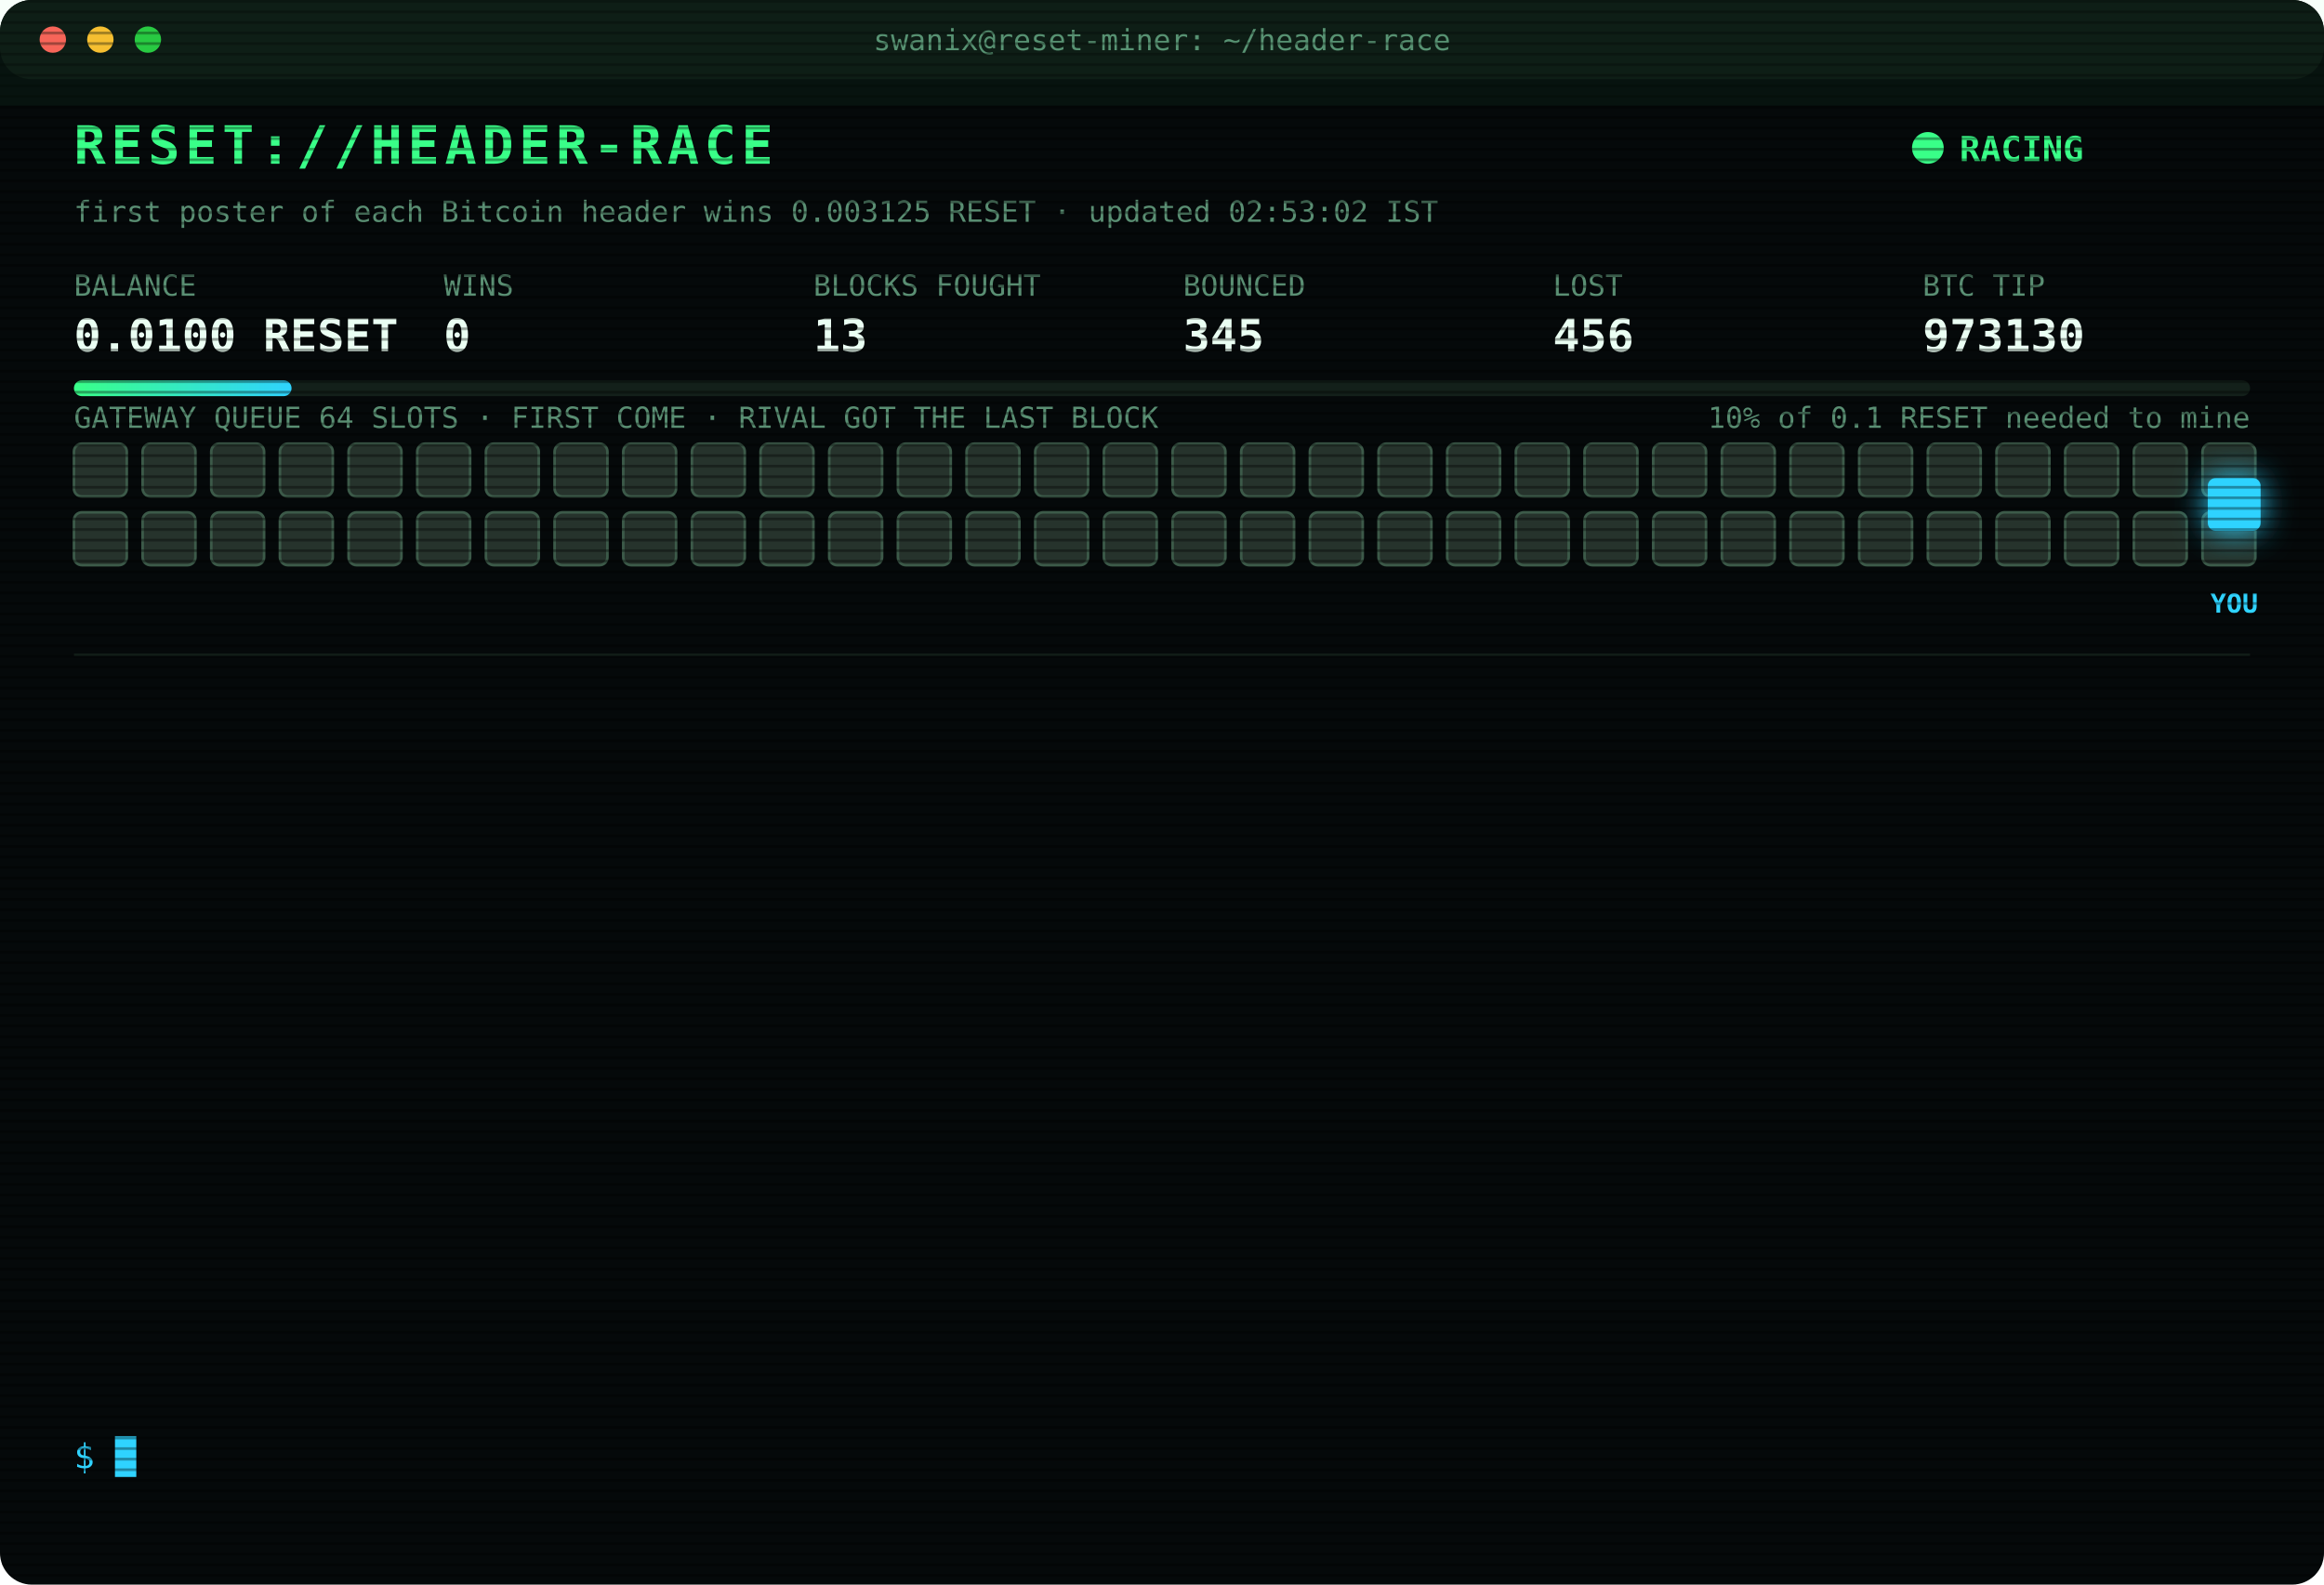
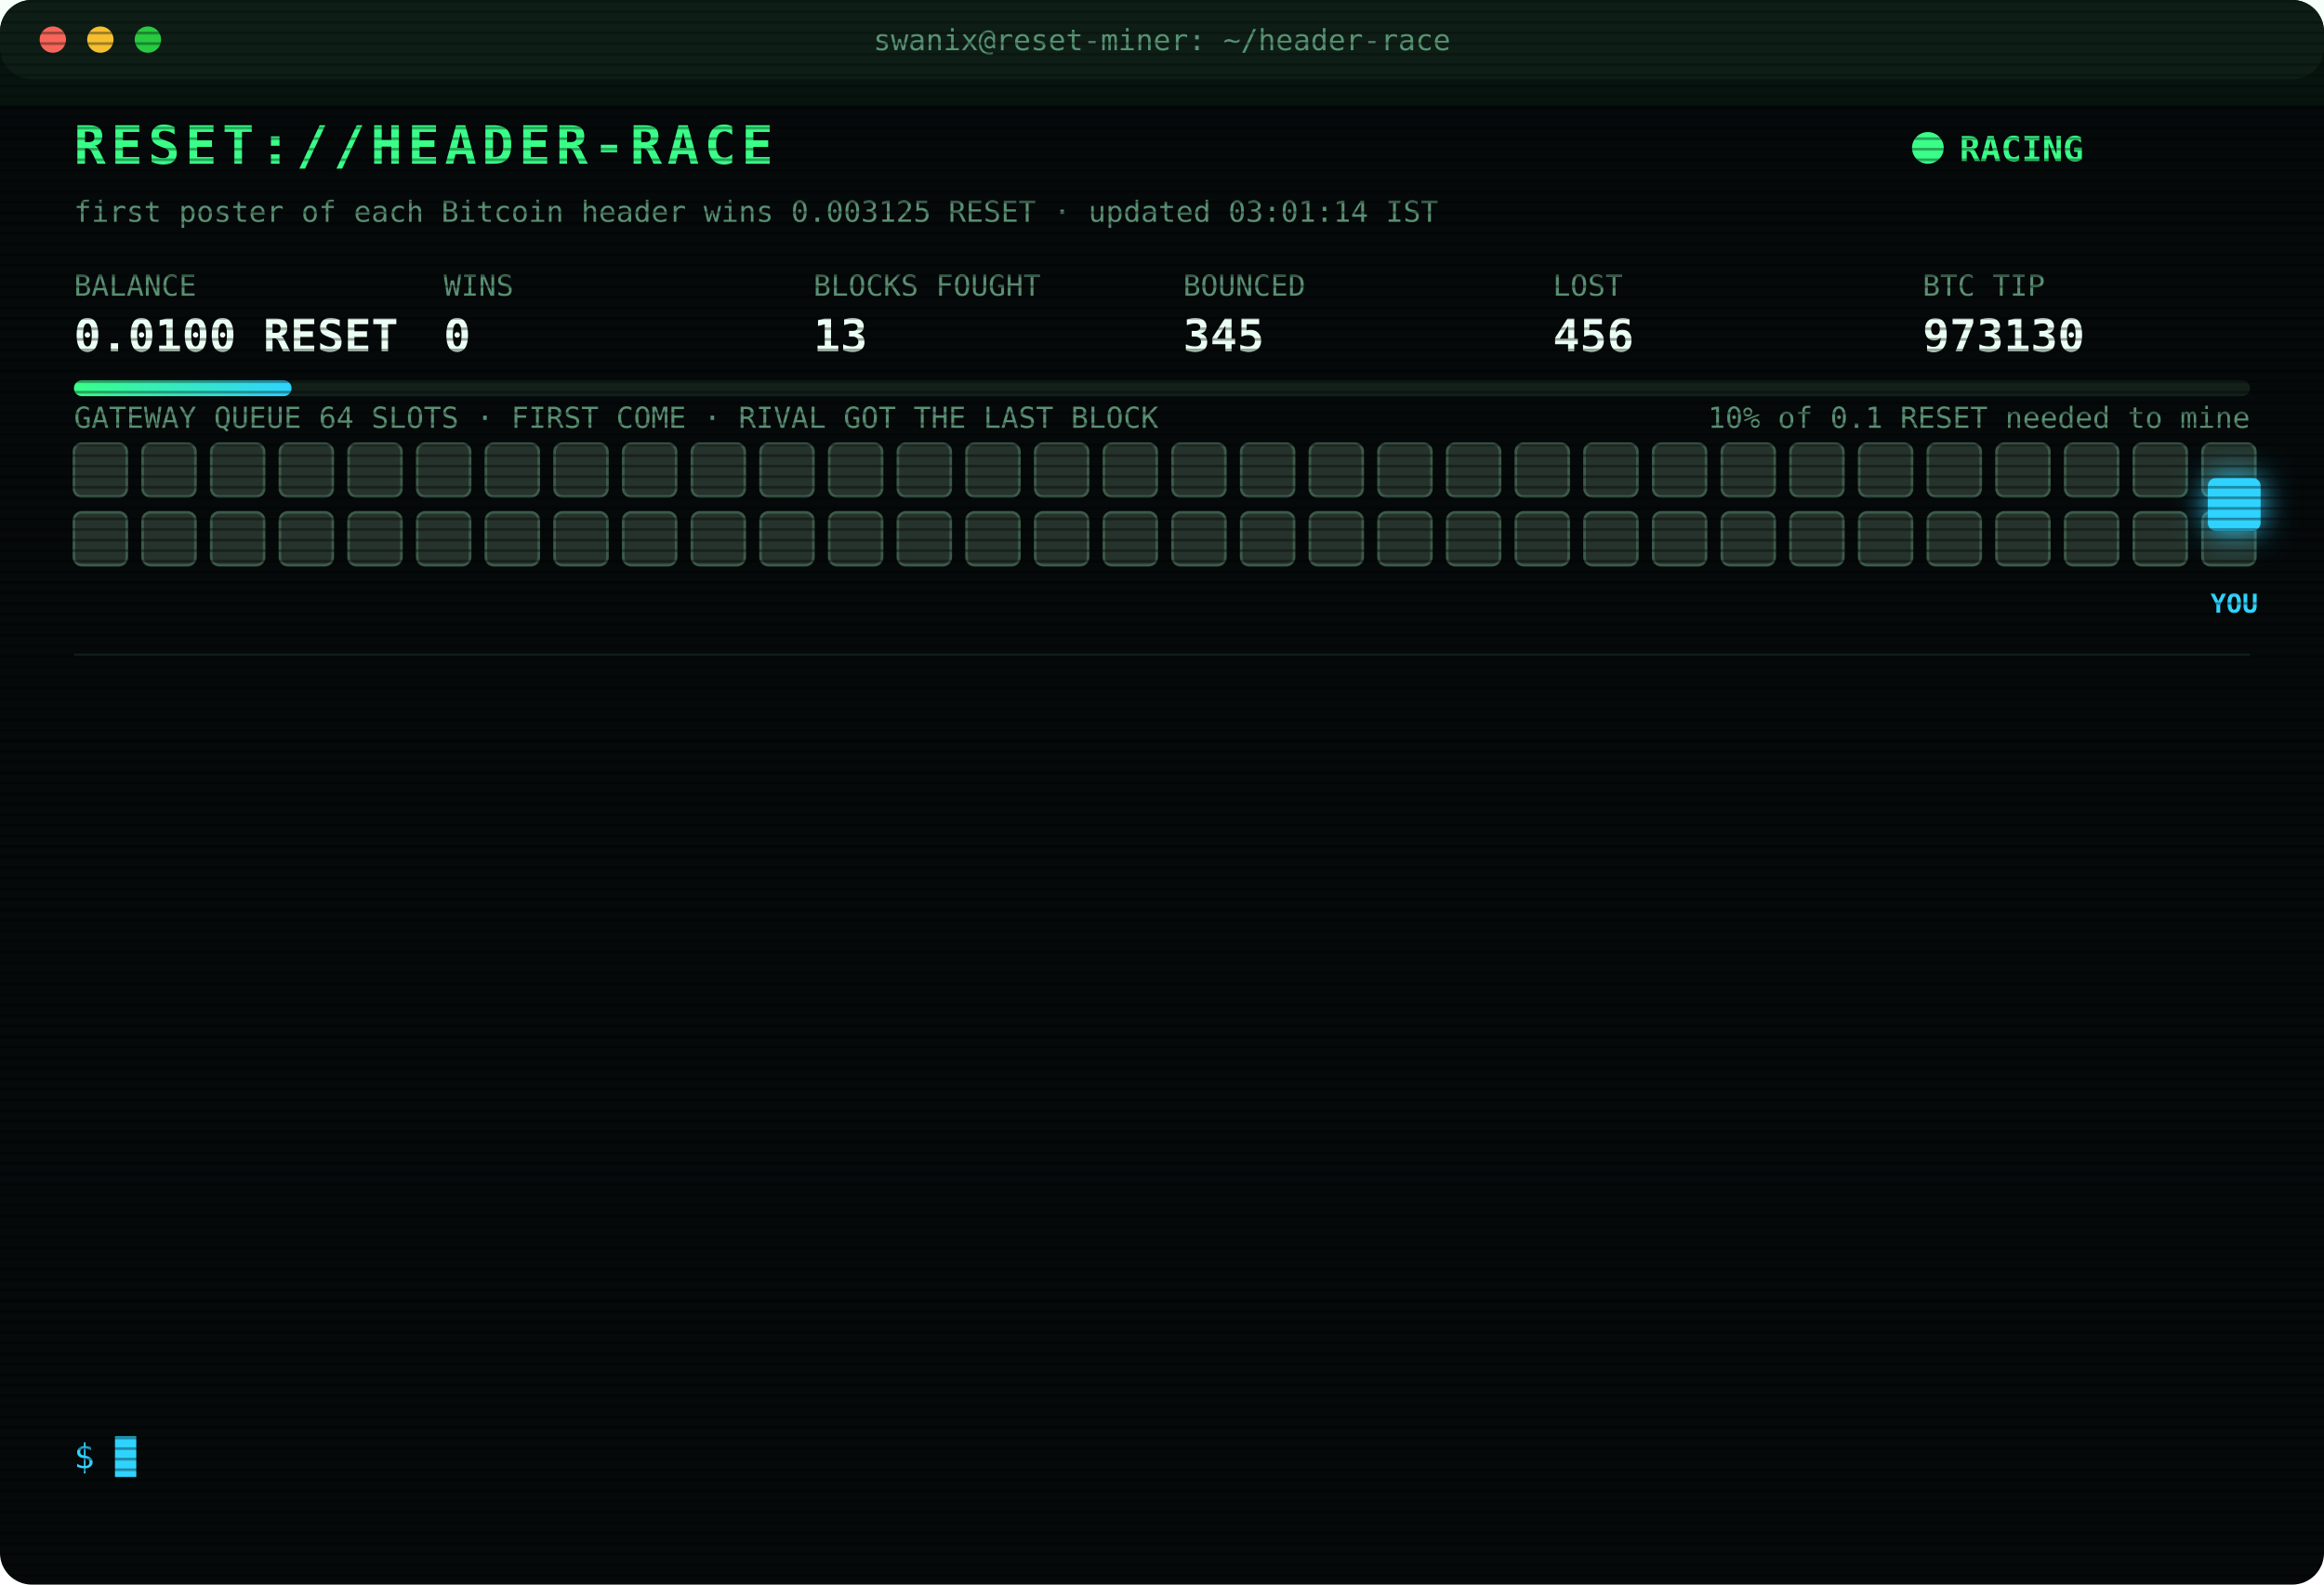
<svg xmlns="http://www.w3.org/2000/svg" width="880" height="600" viewBox="0 0 880 600" font-family="ui-monospace,SFMono-Regular,Menlo,Consolas,monospace">
  <style>
text{font-size:13px;fill:#7CFFB2}
.title{font-size:20px;font-weight:700;fill:#39FF88;letter-spacing:2px;animation:glitch 3s infinite steps(1)}
.sub{fill:#2fd3ff}.k{fill:#5a8f73;font-size:11px}.v{font-size:17px;font-weight:700;fill:#eafff3}
.ts{fill:#3f6b56}.boot{fill:#2fd3ff}.dim{fill:#5a8f73}.bad{fill:#ff4d6d}.warn{fill:#ffd23f}.mag{fill:#ff5cf0}.win{fill:#39FF88;font-weight:700}
.tag{font-size:10px;fill:#2fd3ff;font-weight:700}
.rival{fill:#26332c;stroke:#3c5a49;animation:jam 1.2s infinite alternate}
.idle{fill:#141c18;stroke:#22302a;animation:breathe 4s infinite}
.me{fill:#2fd3ff;filter:drop-shadow(0 0 6px #2fd3ff)}
.hover{animation:nudge 1.1s infinite ease-in-out}.bounce{animation:kick 1.4s infinite}
.ln{opacity:0;animation:in .4s forwards}
.cur{animation:blink 1s infinite steps(1)}
.scan{animation:scan 6s infinite linear}
.led{animation:blink 1.4s infinite}
@keyframes in{from{opacity:0;transform:translateX(-6px)}to{opacity:1;transform:none}}
@keyframes blink{50%{opacity:0}}
@keyframes jam{to{fill:#33463b}}
@keyframes breathe{50%{opacity:.4}}
@keyframes nudge{50%{transform:translateX(-10px)}}
@keyframes kick{0%,100%{transform:none}30%{transform:translateX(-14px)}55%{transform:translateX(10px) translateY(-6px)}}
@keyframes glitch{0%,92%{transform:none}93%{transform:translateX(2px);fill:#ff4d6d}95%{transform:translateX(-2px);fill:#2fd3ff}97%{transform:none}}
@keyframes scan{from{transform:translateY(-40px)}to{transform:translateY(600px)}}
</style>
  <defs>
    <pattern id="sl" width="4" height="4" patternUnits="userSpaceOnUse">
      <rect width="4" height="1" fill="#000" opacity=".35" />
    </pattern>
    <linearGradient id="bar">
      <stop offset="0" stop-color="#39FF88" />
      <stop offset="1" stop-color="#2fd3ff" />
    </linearGradient>
  </defs>
  <rect width="880" height="600" rx="12" fill="#05090a" />
  <rect width="880" height="30" rx="12" fill="#0d1512" />
  <circle cx="20" cy="15" r="5" fill="#ff5f57" />
  <circle cx="38" cy="15" r="5" fill="#febc2e" />
  <circle cx="56" cy="15" r="5" fill="#28c840" />
  <text x="440" y="19" text-anchor="middle" class="k">swanix@reset-miner: ~/header-race</text>
  <text x="28" y="62" class="title">RESET://HEADER-RACE</text>
  <circle class="led" cx="730" cy="56" r="6" fill="#39FF88" />
  <text x="742" y="61" class="win">RACING</text>
-   <text x="28" y="84" class="k">first poster of each Bitcoin header wins 0.003125 RESET · updated 02:53:02 IST</text>
+   <text x="28" y="84" class="k">first poster of each Bitcoin header wins 0.003125 RESET · updated 03:01:14 IST</text>
  <text x="28" y="112" class="k">BALANCE</text>
  <text x="28" y="133" class="v">0.0100 RESET</text>
  <text x="168" y="112" class="k">WINS</text>
  <text x="168" y="133" class="v">0</text>
  <text x="308" y="112" class="k">BLOCKS FOUGHT</text>
  <text x="308" y="133" class="v">13</text>
  <text x="448" y="112" class="k">BOUNCED</text>
  <text x="448" y="133" class="v">345</text>
  <text x="588" y="112" class="k">LOST</text>
  <text x="588" y="133" class="v">456</text>
  <text x="728" y="112" class="k">BTC TIP</text>
  <text x="728" y="133" class="v">973130</text>
  <rect x="28" y="144" width="824" height="6" rx="3" fill="#13201a" />
  <rect x="28" y="144" width="82.4" height="6" rx="3" fill="url(#bar)" />
  <text x="852" y="162" text-anchor="end" class="k">10% of 0.1 RESET needed to mine</text>
  <text x="28" y="162" class="k">GATEWAY QUEUE 64 SLOTS · FIRST COME · RIVAL GOT THE LAST BLOCK</text>
  <rect class="rival" x="28" y="168" width="20" height="20" rx="3" style="animation-delay:0.00s" />
  <rect class="rival" x="54" y="168" width="20" height="20" rx="3" style="animation-delay:0.05s" />
  <rect class="rival" x="80" y="168" width="20" height="20" rx="3" style="animation-delay:0.10s" />
  <rect class="rival" x="106" y="168" width="20" height="20" rx="3" style="animation-delay:0.15s" />
  <rect class="rival" x="132" y="168" width="20" height="20" rx="3" style="animation-delay:0.20s" />
  <rect class="rival" x="158" y="168" width="20" height="20" rx="3" style="animation-delay:0.25s" />
  <rect class="rival" x="184" y="168" width="20" height="20" rx="3" style="animation-delay:0.30s" />
  <rect class="rival" x="210" y="168" width="20" height="20" rx="3" style="animation-delay:0.35s" />
  <rect class="rival" x="236" y="168" width="20" height="20" rx="3" style="animation-delay:0.40s" />
  <rect class="rival" x="262" y="168" width="20" height="20" rx="3" style="animation-delay:0.45s" />
  <rect class="rival" x="288" y="168" width="20" height="20" rx="3" style="animation-delay:0.50s" />
  <rect class="rival" x="314" y="168" width="20" height="20" rx="3" style="animation-delay:0.55s" />
  <rect class="rival" x="340" y="168" width="20" height="20" rx="3" style="animation-delay:0.60s" />
  <rect class="rival" x="366" y="168" width="20" height="20" rx="3" style="animation-delay:0.65s" />
  <rect class="rival" x="392" y="168" width="20" height="20" rx="3" style="animation-delay:0.70s" />
  <rect class="rival" x="418" y="168" width="20" height="20" rx="3" style="animation-delay:0.75s" />
  <rect class="rival" x="444" y="168" width="20" height="20" rx="3" style="animation-delay:0.80s" />
  <rect class="rival" x="470" y="168" width="20" height="20" rx="3" style="animation-delay:0.85s" />
  <rect class="rival" x="496" y="168" width="20" height="20" rx="3" style="animation-delay:0.90s" />
  <rect class="rival" x="522" y="168" width="20" height="20" rx="3" style="animation-delay:0.95s" />
  <rect class="rival" x="548" y="168" width="20" height="20" rx="3" style="animation-delay:1.00s" />
  <rect class="rival" x="574" y="168" width="20" height="20" rx="3" style="animation-delay:1.05s" />
  <rect class="rival" x="600" y="168" width="20" height="20" rx="3" style="animation-delay:1.10s" />
  <rect class="rival" x="626" y="168" width="20" height="20" rx="3" style="animation-delay:1.15s" />
  <rect class="rival" x="652" y="168" width="20" height="20" rx="3" style="animation-delay:1.20s" />
  <rect class="rival" x="678" y="168" width="20" height="20" rx="3" style="animation-delay:1.25s" />
  <rect class="rival" x="704" y="168" width="20" height="20" rx="3" style="animation-delay:1.30s" />
  <rect class="rival" x="730" y="168" width="20" height="20" rx="3" style="animation-delay:1.35s" />
  <rect class="rival" x="756" y="168" width="20" height="20" rx="3" style="animation-delay:1.40s" />
  <rect class="rival" x="782" y="168" width="20" height="20" rx="3" style="animation-delay:1.45s" />
  <rect class="rival" x="808" y="168" width="20" height="20" rx="3" style="animation-delay:1.50s" />
  <rect class="rival" x="834" y="168" width="20" height="20" rx="3" style="animation-delay:1.55s" />
  <rect class="rival" x="28" y="194" width="20" height="20" rx="3" style="animation-delay:1.60s" />
  <rect class="rival" x="54" y="194" width="20" height="20" rx="3" style="animation-delay:1.65s" />
  <rect class="rival" x="80" y="194" width="20" height="20" rx="3" style="animation-delay:1.70s" />
  <rect class="rival" x="106" y="194" width="20" height="20" rx="3" style="animation-delay:1.75s" />
  <rect class="rival" x="132" y="194" width="20" height="20" rx="3" style="animation-delay:1.80s" />
  <rect class="rival" x="158" y="194" width="20" height="20" rx="3" style="animation-delay:1.85s" />
  <rect class="rival" x="184" y="194" width="20" height="20" rx="3" style="animation-delay:1.90s" />
  <rect class="rival" x="210" y="194" width="20" height="20" rx="3" style="animation-delay:1.95s" />
  <rect class="rival" x="236" y="194" width="20" height="20" rx="3" style="animation-delay:2.00s" />
  <rect class="rival" x="262" y="194" width="20" height="20" rx="3" style="animation-delay:2.05s" />
  <rect class="rival" x="288" y="194" width="20" height="20" rx="3" style="animation-delay:2.10s" />
  <rect class="rival" x="314" y="194" width="20" height="20" rx="3" style="animation-delay:2.15s" />
  <rect class="rival" x="340" y="194" width="20" height="20" rx="3" style="animation-delay:2.20s" />
  <rect class="rival" x="366" y="194" width="20" height="20" rx="3" style="animation-delay:2.25s" />
  <rect class="rival" x="392" y="194" width="20" height="20" rx="3" style="animation-delay:2.30s" />
  <rect class="rival" x="418" y="194" width="20" height="20" rx="3" style="animation-delay:2.35s" />
  <rect class="rival" x="444" y="194" width="20" height="20" rx="3" style="animation-delay:2.40s" />
  <rect class="rival" x="470" y="194" width="20" height="20" rx="3" style="animation-delay:2.45s" />
  <rect class="rival" x="496" y="194" width="20" height="20" rx="3" style="animation-delay:2.50s" />
  <rect class="rival" x="522" y="194" width="20" height="20" rx="3" style="animation-delay:2.55s" />
  <rect class="rival" x="548" y="194" width="20" height="20" rx="3" style="animation-delay:2.60s" />
  <rect class="rival" x="574" y="194" width="20" height="20" rx="3" style="animation-delay:2.65s" />
  <rect class="rival" x="600" y="194" width="20" height="20" rx="3" style="animation-delay:2.70s" />
  <rect class="rival" x="626" y="194" width="20" height="20" rx="3" style="animation-delay:2.75s" />
  <rect class="rival" x="652" y="194" width="20" height="20" rx="3" style="animation-delay:2.80s" />
  <rect class="rival" x="678" y="194" width="20" height="20" rx="3" style="animation-delay:2.85s" />
  <rect class="rival" x="704" y="194" width="20" height="20" rx="3" style="animation-delay:2.90s" />
  <rect class="rival" x="730" y="194" width="20" height="20" rx="3" style="animation-delay:2.95s" />
  <rect class="rival" x="756" y="194" width="20" height="20" rx="3" style="animation-delay:3.00s" />
  <rect class="rival" x="782" y="194" width="20" height="20" rx="3" style="animation-delay:3.05s" />
  <rect class="rival" x="808" y="194" width="20" height="20" rx="3" style="animation-delay:3.10s" />
  <rect class="rival" x="834" y="194" width="20" height="20" rx="3" style="animation-delay:3.15s" />
  <g class="hover">
    <rect class="me" x="836" y="181" width="20" height="20" rx="3" />
    <text class="tag" x="846" y="232" text-anchor="middle">YOU</text>
  </g>
  <line x1="28" x2="852" y1="248" y2="248" stroke="#13201a" />
  <g class="ln" style="animation-delay:0.40s">
    <text x="28" y="270" class="ts">00:50:31</text>
    <text x="104" y="270" class="bad">[LOST] #973116 taken by a rival miner</text>
  </g>
  <g class="ln" style="animation-delay:0.65s">
    <text x="28" y="292" class="ts">01:23:02</text>
    <text x="104" y="292" class="bad">[LOST] #973118 taken by a rival miner</text>
  </g>
  <g class="ln" style="animation-delay:0.90s">
    <text x="28" y="314" class="ts">01:31:50</text>
    <text x="104" y="314" class="bad">[LOST] #973120 taken by a rival miner</text>
  </g>
  <g class="ln" style="animation-delay:1.15s">
    <text x="28" y="336" class="ts">01:46:59</text>
    <text x="104" y="336" class="bad">[LOST] #973121 taken by a rival miner</text>
  </g>
  <g class="ln" style="animation-delay:1.40s">
    <text x="28" y="358" class="ts">01:48:19</text>
    <text x="104" y="358" class="bad">[LOST] #973122 taken by a rival miner</text>
  </g>
  <g class="ln" style="animation-delay:1.65s">
    <text x="28" y="380" class="ts">01:55:41</text>
    <text x="104" y="380" class="bad">[LOST] #973123 taken by a rival miner</text>
  </g>
  <g class="ln" style="animation-delay:1.90s">
    <text x="28" y="402" class="ts">02:00:06</text>
    <text x="104" y="402" class="bad">[LOST] #973124 taken by a rival miner</text>
  </g>
  <g class="ln" style="animation-delay:2.15s">
    <text x="28" y="424" class="ts">02:26:34</text>
    <text x="104" y="424" class="bad">[LOST] #973125 taken by a rival miner</text>
  </g>
  <g class="ln" style="animation-delay:2.40s">
    <text x="28" y="446" class="ts">02:30:55</text>
    <text x="104" y="446" class="bad">[LOST] #973126 taken by a rival miner</text>
  </g>
  <g class="ln" style="animation-delay:2.65s">
    <text x="28" y="468" class="ts">02:33:39</text>
    <text x="104" y="468" class="bad">[LOST] #973127 taken by a rival miner</text>
  </g>
  <g class="ln" style="animation-delay:2.90s">
    <text x="28" y="490" class="ts">02:40:02</text>
    <text x="104" y="490" class="bad">[LOST] #973128 taken by a rival miner</text>
  </g>
  <g class="ln" style="animation-delay:3.15s">
    <text x="28" y="512" class="ts">02:50:34</text>
    <text x="104" y="512" class="bad">[LOST] #973129 taken by a rival miner</text>
  </g>
  <g class="ln" style="animation-delay:3.40s">
    <text x="28" y="534" class="ts">02:53:02</text>
    <text x="104" y="534" class="bad">[LOST] #973130 taken by a rival miner</text>
  </g>
  <text x="28" y="556" class="sub">$ <tspan class="cur">█</tspan>
  </text>
  <rect width="880" height="600" rx="12" fill="url(#sl)" pointer-events="none" />
  <rect class="scan" width="880" height="40" fill="#39FF88" opacity=".04" />
</svg>
